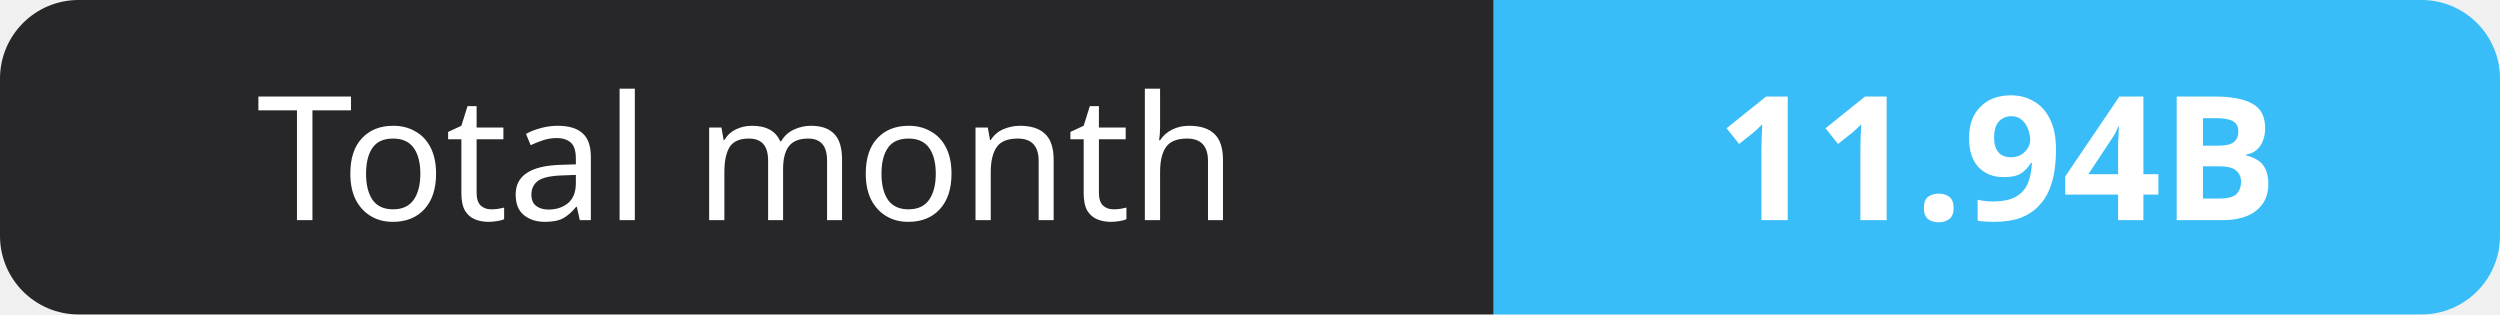
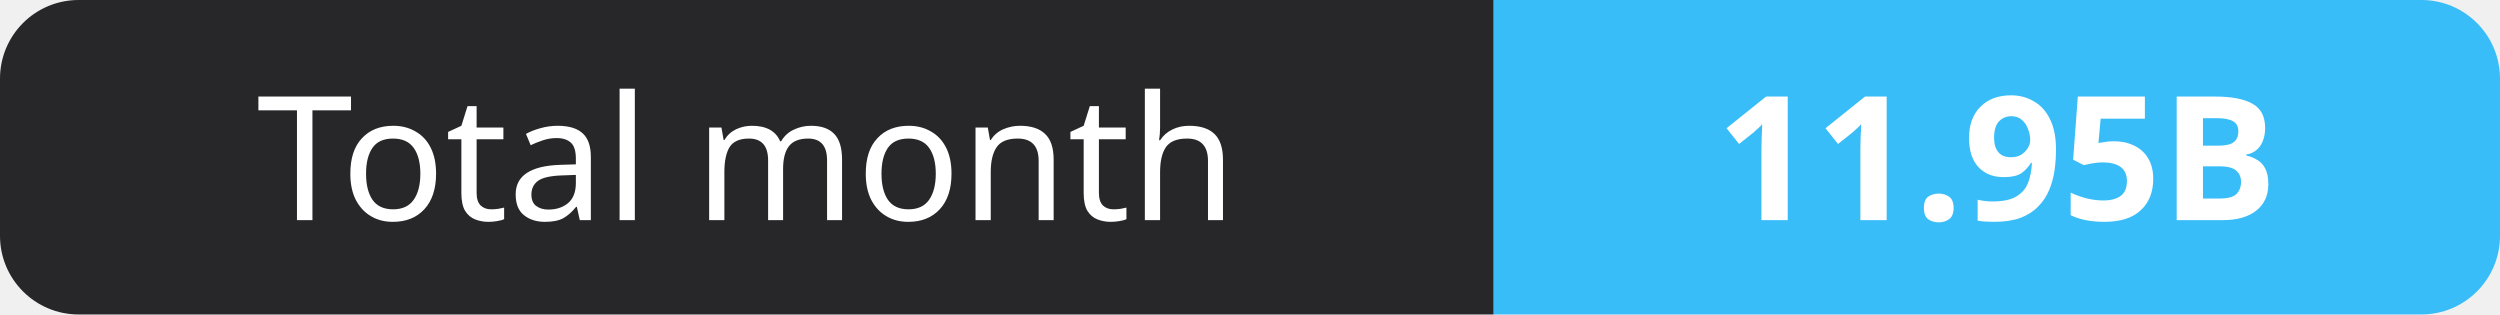
- <svg xmlns="http://www.w3.org/2000/svg" width="159" height="20" role="img" aria-label="Total month: 11.94B">
+ <svg xmlns="http://www.w3.org/2000/svg" width="159" height="20" role="img" aria-label="Total month: 11.95B">
  <clipPath id="r">
    <rect width="159" height="20" rx="5" fill="#fff" />
  </clipPath>
  <g clip-path="url(#r)">
    <rect width="95" height="20" fill="#27272a" />
    <rect x="95" width="64" height="20" fill="#38bdf8" />
  </g>
  <g fill="#fff" text-anchor="middle" font-family="Verdana,Geneva,sans-serif" font-size="11">
    <text x="47.5" y="14">Total month</text>
-     <text x="127.0" y="14" font-weight="700">11.94B</text>
+     <text x="127.0" y="14" font-weight="700">11.95B</text>
  </g>
</svg>
